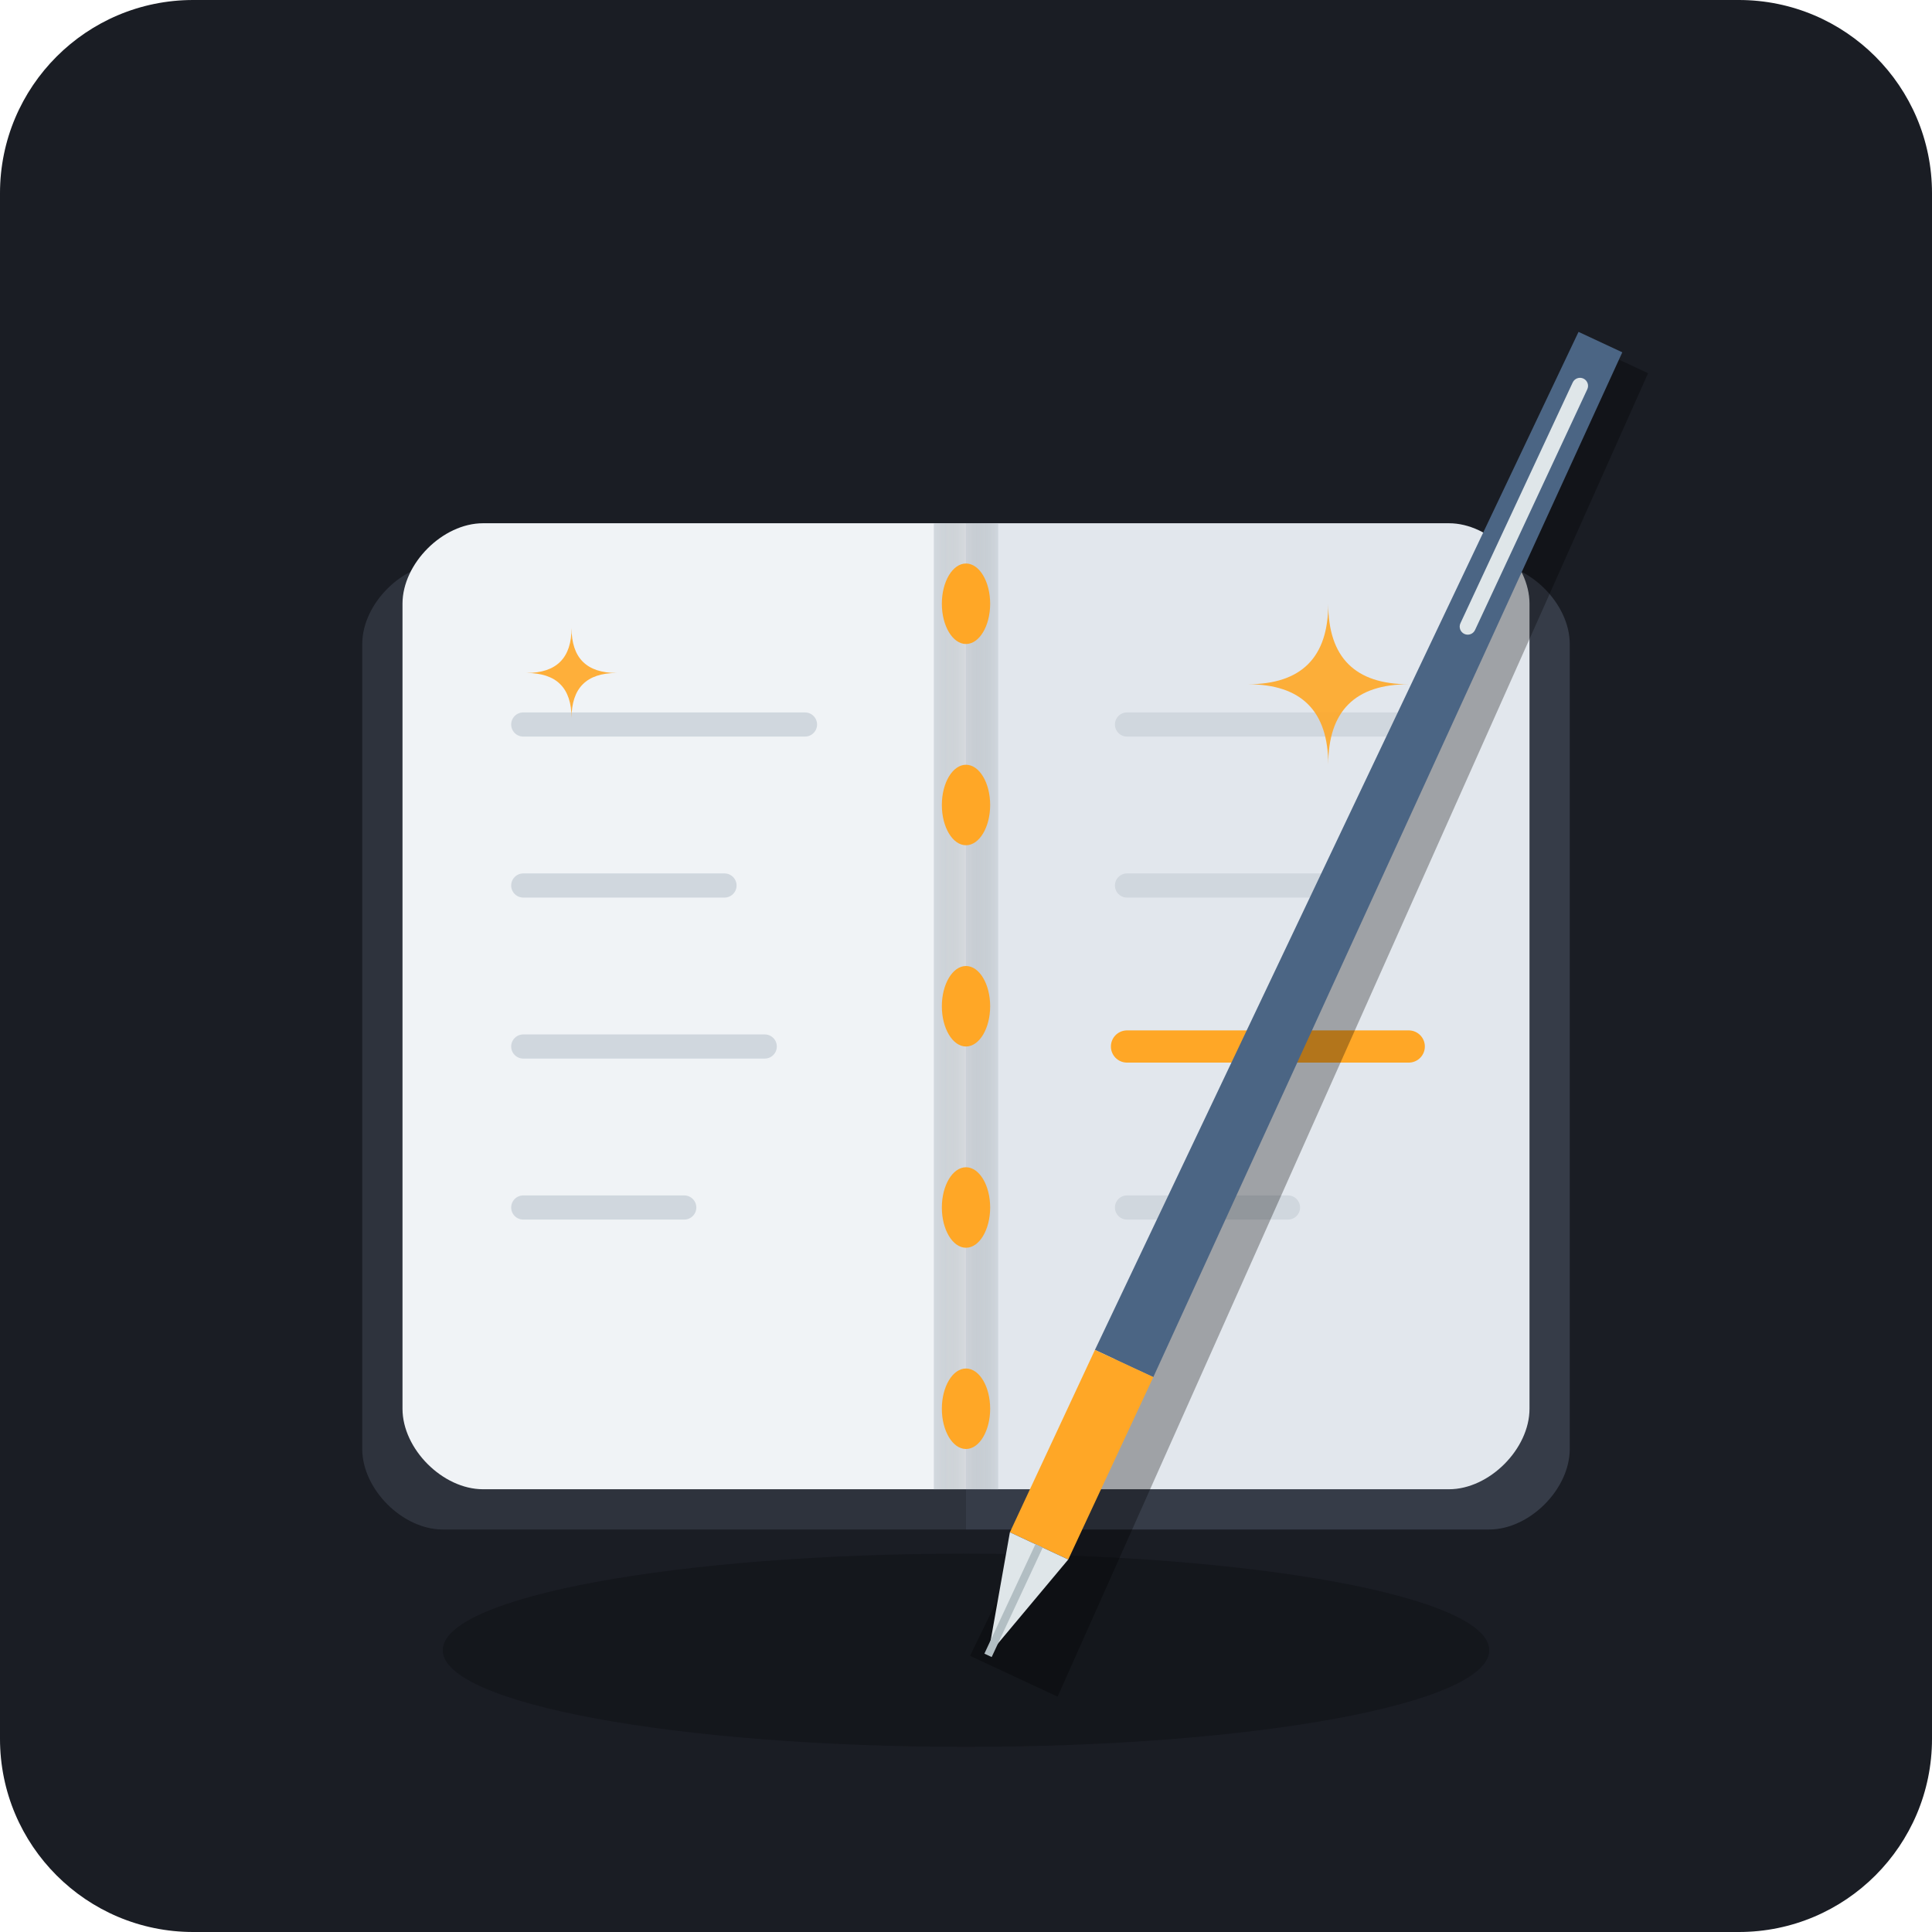
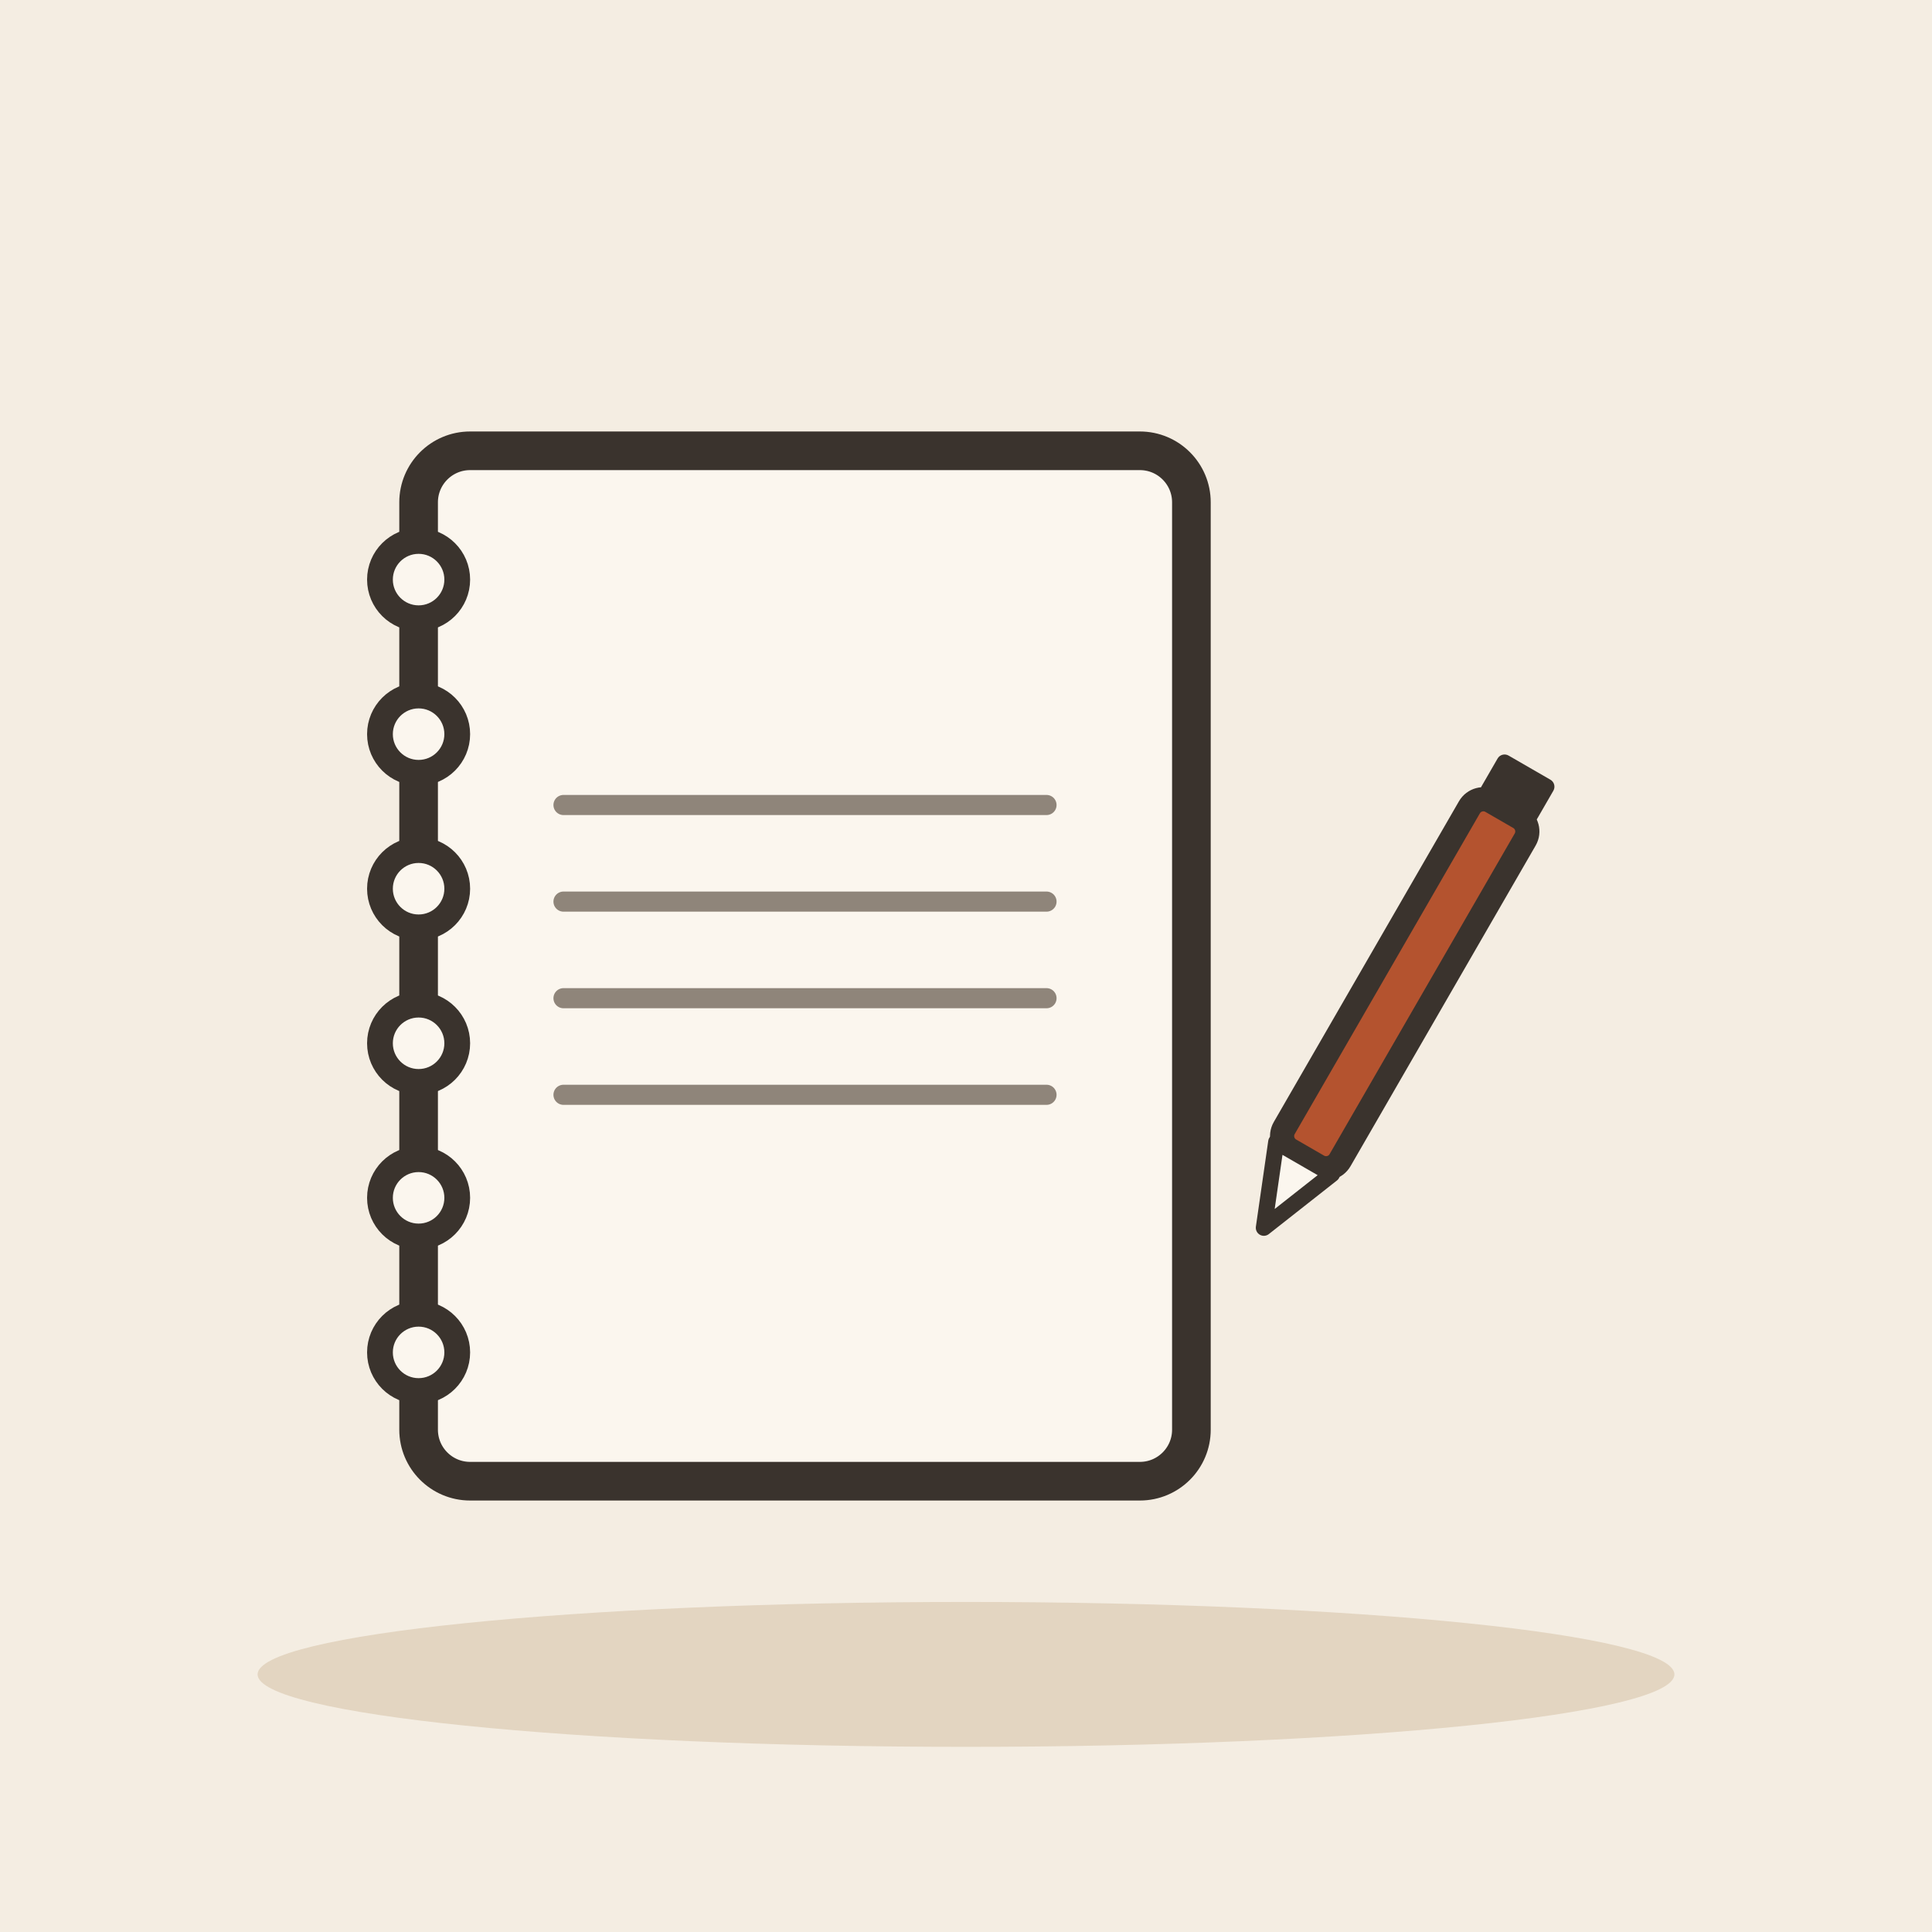
- <svg xmlns="http://www.w3.org/2000/svg" width="240" height="240" viewBox="0 0 240 240">
-   <rect width="240" height="240" rx="24" fill="#1A1D24" />
-   <g transform="translate(120, 120)">
-     <ellipse cx="0" cy="85" rx="65" ry="12" fill="#101217" opacity="0.6" />
-     <path d="M -75 -40 L -75 60 C -75 65 -70 70 -65 70 L 0 70 L 0 -50 L -65 -50 C -70 -50 -75 -45 -75 -40 Z" fill="#2E333D" />
-     <path d="M 75 -40 L 75 60 C 75 65 70 70 65 70 L 0 70 L 0 -50 L 65 -50 C 70 -50 75 -45 75 -40 Z" fill="#363C48" />
-     <path d="M -70 -45 L -70 55 C -70 60 -65 65 -60 65 L 0 65 L 0 -55 L -60 -55 C -65 -55 -70 -50 -70 -45 Z" fill="#F0F3F6" />
-     <path d="M 70 -45 L 70 55 C 70 60 65 65 60 65 L 0 65 L 0 -55 L 60 -55 C 65 -55 70 -50 70 -45 Z" fill="#E2E7ED" />
-     <linearGradient id="spineShadow" x1="0%" y1="0%" x2="100%" y2="0%">
-       <stop offset="0%" stop-color="#CBD2D9" stop-opacity="0.8" />
-       <stop offset="50%" stop-color="#9AA0A6" stop-opacity="0.3" />
-       <stop offset="100%" stop-color="#CBD2D9" stop-opacity="0.8" />
-     </linearGradient>
-     <rect x="-4" y="-55" width="8" height="120" fill="url(#spineShadow)" />
-     <g fill="#FFA726">
-       <ellipse cx="0" cy="-45" rx="3" ry="5" />
-       <ellipse cx="0" cy="-20" rx="3" ry="5" />
-       <ellipse cx="0" cy="5" rx="3" ry="5" />
-       <ellipse cx="0" cy="30" rx="3" ry="5" />
-       <ellipse cx="0" cy="55" rx="3" ry="5" />
-     </g>
-     <g stroke="#D0D7DE" stroke-width="3" stroke-linecap="round">
-       <line x1="-55" y1="-30" x2="-20" y2="-30" />
-       <line x1="-55" y1="-10" x2="-30" y2="-10" />
-       <line x1="-55" y1="10" x2="-25" y2="10" />
-       <line x1="-55" y1="30" x2="-35" y2="30" />
-     </g>
-     <g stroke="#D0D7DE" stroke-width="3" stroke-linecap="round">
-       <line x1="20" y1="-30" x2="55" y2="-30" />
-       <line x1="20" y1="-10" x2="45" y2="-10" />
-     </g>
-     <line x1="20" y1="10" x2="55" y2="10" stroke="#FFA726" stroke-width="4" stroke-linecap="round" />
-     <g stroke="#D0D7DE" stroke-width="3" stroke-linecap="round">
-       <line x1="20" y1="30" x2="40" y2="30" />
-     </g>
-     <g transform="translate(45, -5) rotate(25)">
-       <path d="M -3 -83 L 3 -83 L 6 97 L -6 97 Z" fill="#000000" opacity="0.3" transform="translate(4, 4)" />
-       <path d="M -3 -80 L 3 -80 L 4 60 L -4 60 Z" fill="#4B6584" />
-       <rect x="-4" y="60" width="8" height="25" fill="#FFA726" />
-       <path d="M -4 85 L 4 85 L 0 100 Z" fill="#DFE6E9" />
-       <line x1="0" y1="85" x2="0" y2="100" stroke="#B2BEC3" stroke-width="1" />
-       <rect x="-1" y="-75" width="2" height="35" rx="1" fill="#DFE6E9" />
-     </g>
-     <g fill="#FFA726" opacity="0.9">
-       <path d="M 45 -45 Q 45 -35 35 -35 Q 45 -35 45 -25 Q 45 -35 55 -35 Q 45 -35 45 -45 Z" />
-       <path d="M -50 -10 Q -50 -2 -42 -2 Q -50 -2 -50 6 Q -50 -2 -58 -2 Q -50 -2 -50 -10 Z" transform="scale(0.7) translate(-20, -50)" />
-     </g>
+ <svg xmlns="http://www.w3.org/2000/svg" viewBox="0 0 240 240" data-style="editorial">
+   <rect width="240" height="240" fill="#F4EDE2" />
+   <ellipse cx="120" cy="208" rx="88" ry="9" fill="#E3D5C1" />
+   <g transform="translate(100 120) scale(1.6 1.6)">
+     <rect x="-30" y="-40" width="60" height="80" rx="4" fill="#FBF6EE" stroke="#3A332D" stroke-width="3" stroke-linecap="round" stroke-linejoin="round" />
+     <circle cx="-30" cy="-30" r="3" fill="#FBF6EE" stroke="#3A332D" stroke-linecap="round" stroke-linejoin="round" stroke-width="2" />
+     <circle cx="-30" cy="-18" r="3" fill="#FBF6EE" stroke="#3A332D" stroke-linecap="round" stroke-linejoin="round" stroke-width="2" />
+     <circle cx="-30" cy="-6" r="3" fill="#FBF6EE" stroke="#3A332D" stroke-linecap="round" stroke-linejoin="round" stroke-width="2" />
+     <circle cx="-30" cy="6" r="3" fill="#FBF6EE" stroke="#3A332D" stroke-linecap="round" stroke-linejoin="round" stroke-width="2" />
+     <circle cx="-30" cy="18" r="3" fill="#FBF6EE" stroke="#3A332D" stroke-linecap="round" stroke-linejoin="round" stroke-width="2" />
+     <circle cx="-30" cy="30" r="3" fill="#FBF6EE" stroke="#3A332D" stroke-linecap="round" stroke-linejoin="round" stroke-width="2" />
+     <rect x="-14" y="-28" width="34" height="12" rx="2" fill="#FBF6EE" />
+   </g>
+   <path d="M70 100L130 100" stroke="#8F857A" stroke-width="2.5" stroke-linecap="round" fill="none" />
+   <path d="M70 112L130 112" stroke="#8F857A" stroke-width="2.5" stroke-linecap="round" fill="none" />
+   <path d="M70 124L130 124" stroke="#8F857A" stroke-width="2.5" stroke-linecap="round" fill="none" />
+   <path d="M70 136L130 136" stroke="#8F857A" stroke-width="2.5" stroke-linecap="round" fill="none" />
+   <g transform="translate(170 130) rotate(30)">
+     <rect x="-4" y="-34" width="8" height="50" rx="2" fill="#B4532F" stroke="#3A332D" stroke-width="3" stroke-linecap="round" stroke-linejoin="round" />
+     <path d="M-4 16L0 26L4 16Z" fill="#FBF6EE" stroke="#3A332D" stroke-width="2" stroke-linecap="round" stroke-linejoin="round" />
+     <rect x="-4" y="-40" width="8" height="6" rx="1" fill="#3A332D" />
  </g>
</svg>
